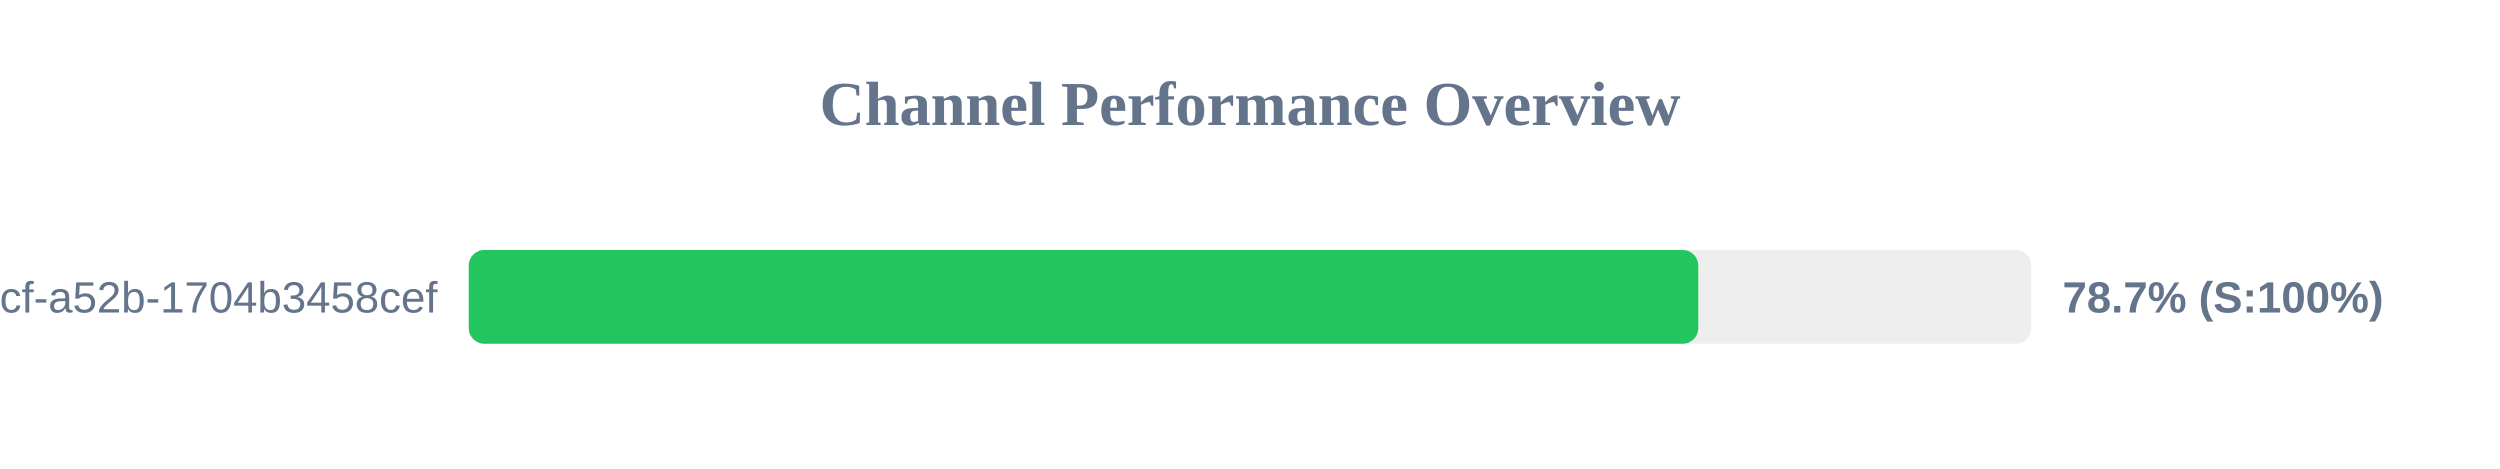
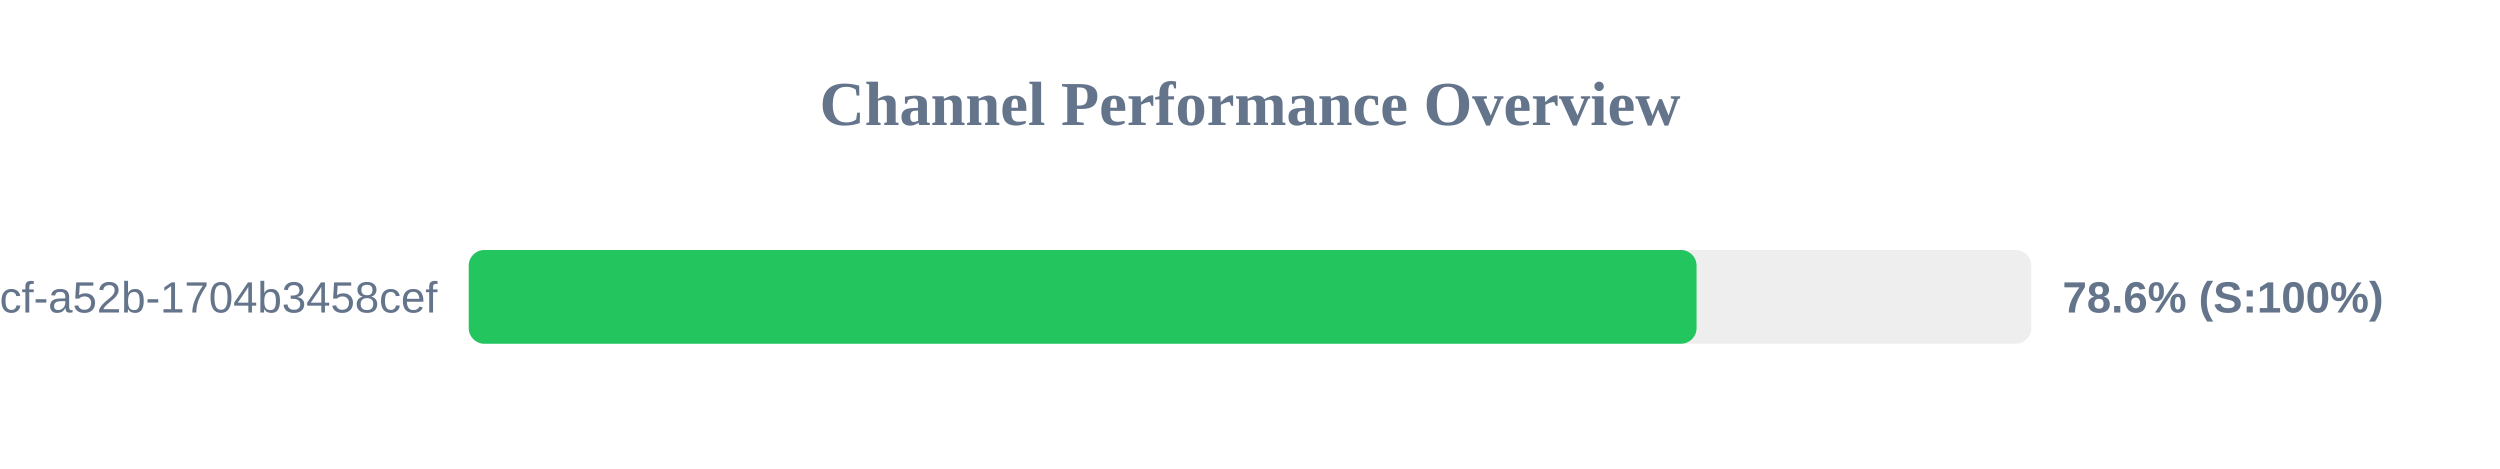
<svg xmlns="http://www.w3.org/2000/svg" width="800" height="150" version="1.1">
  <style>
        .row { font: 14px Arial; fill: #64748b; }
        .score { font: bold 14px Arial; fill: #64748b; }
    </style>
  <text x="400" y="40" text-anchor="middle" font-size="20px" font-weight="bold" fill="#64748b">Channel Performance Overview</text>
  <rect x="150" y="80" width="500" height="30" fill="#eee" rx="5" />
-   <rect x="150" y="80" width="393.45" height="30" fill="#22c55e" rx="5" />
+   <rect x="150" y="80" width="392.9" height="30" fill="#22c55e" rx="5" />
  <text x="140" y="100" text-anchor="end" class="row">?uuid=0cb527d9-6117-4bcf-a52b-1704b3458cef</text>
-   <text x="660" y="100" text-anchor="start" class="score">78.7% (S:100%)</text>
+   <text x="660" y="100" text-anchor="start" class="score">78.6% (S:100%)</text>
</svg>
